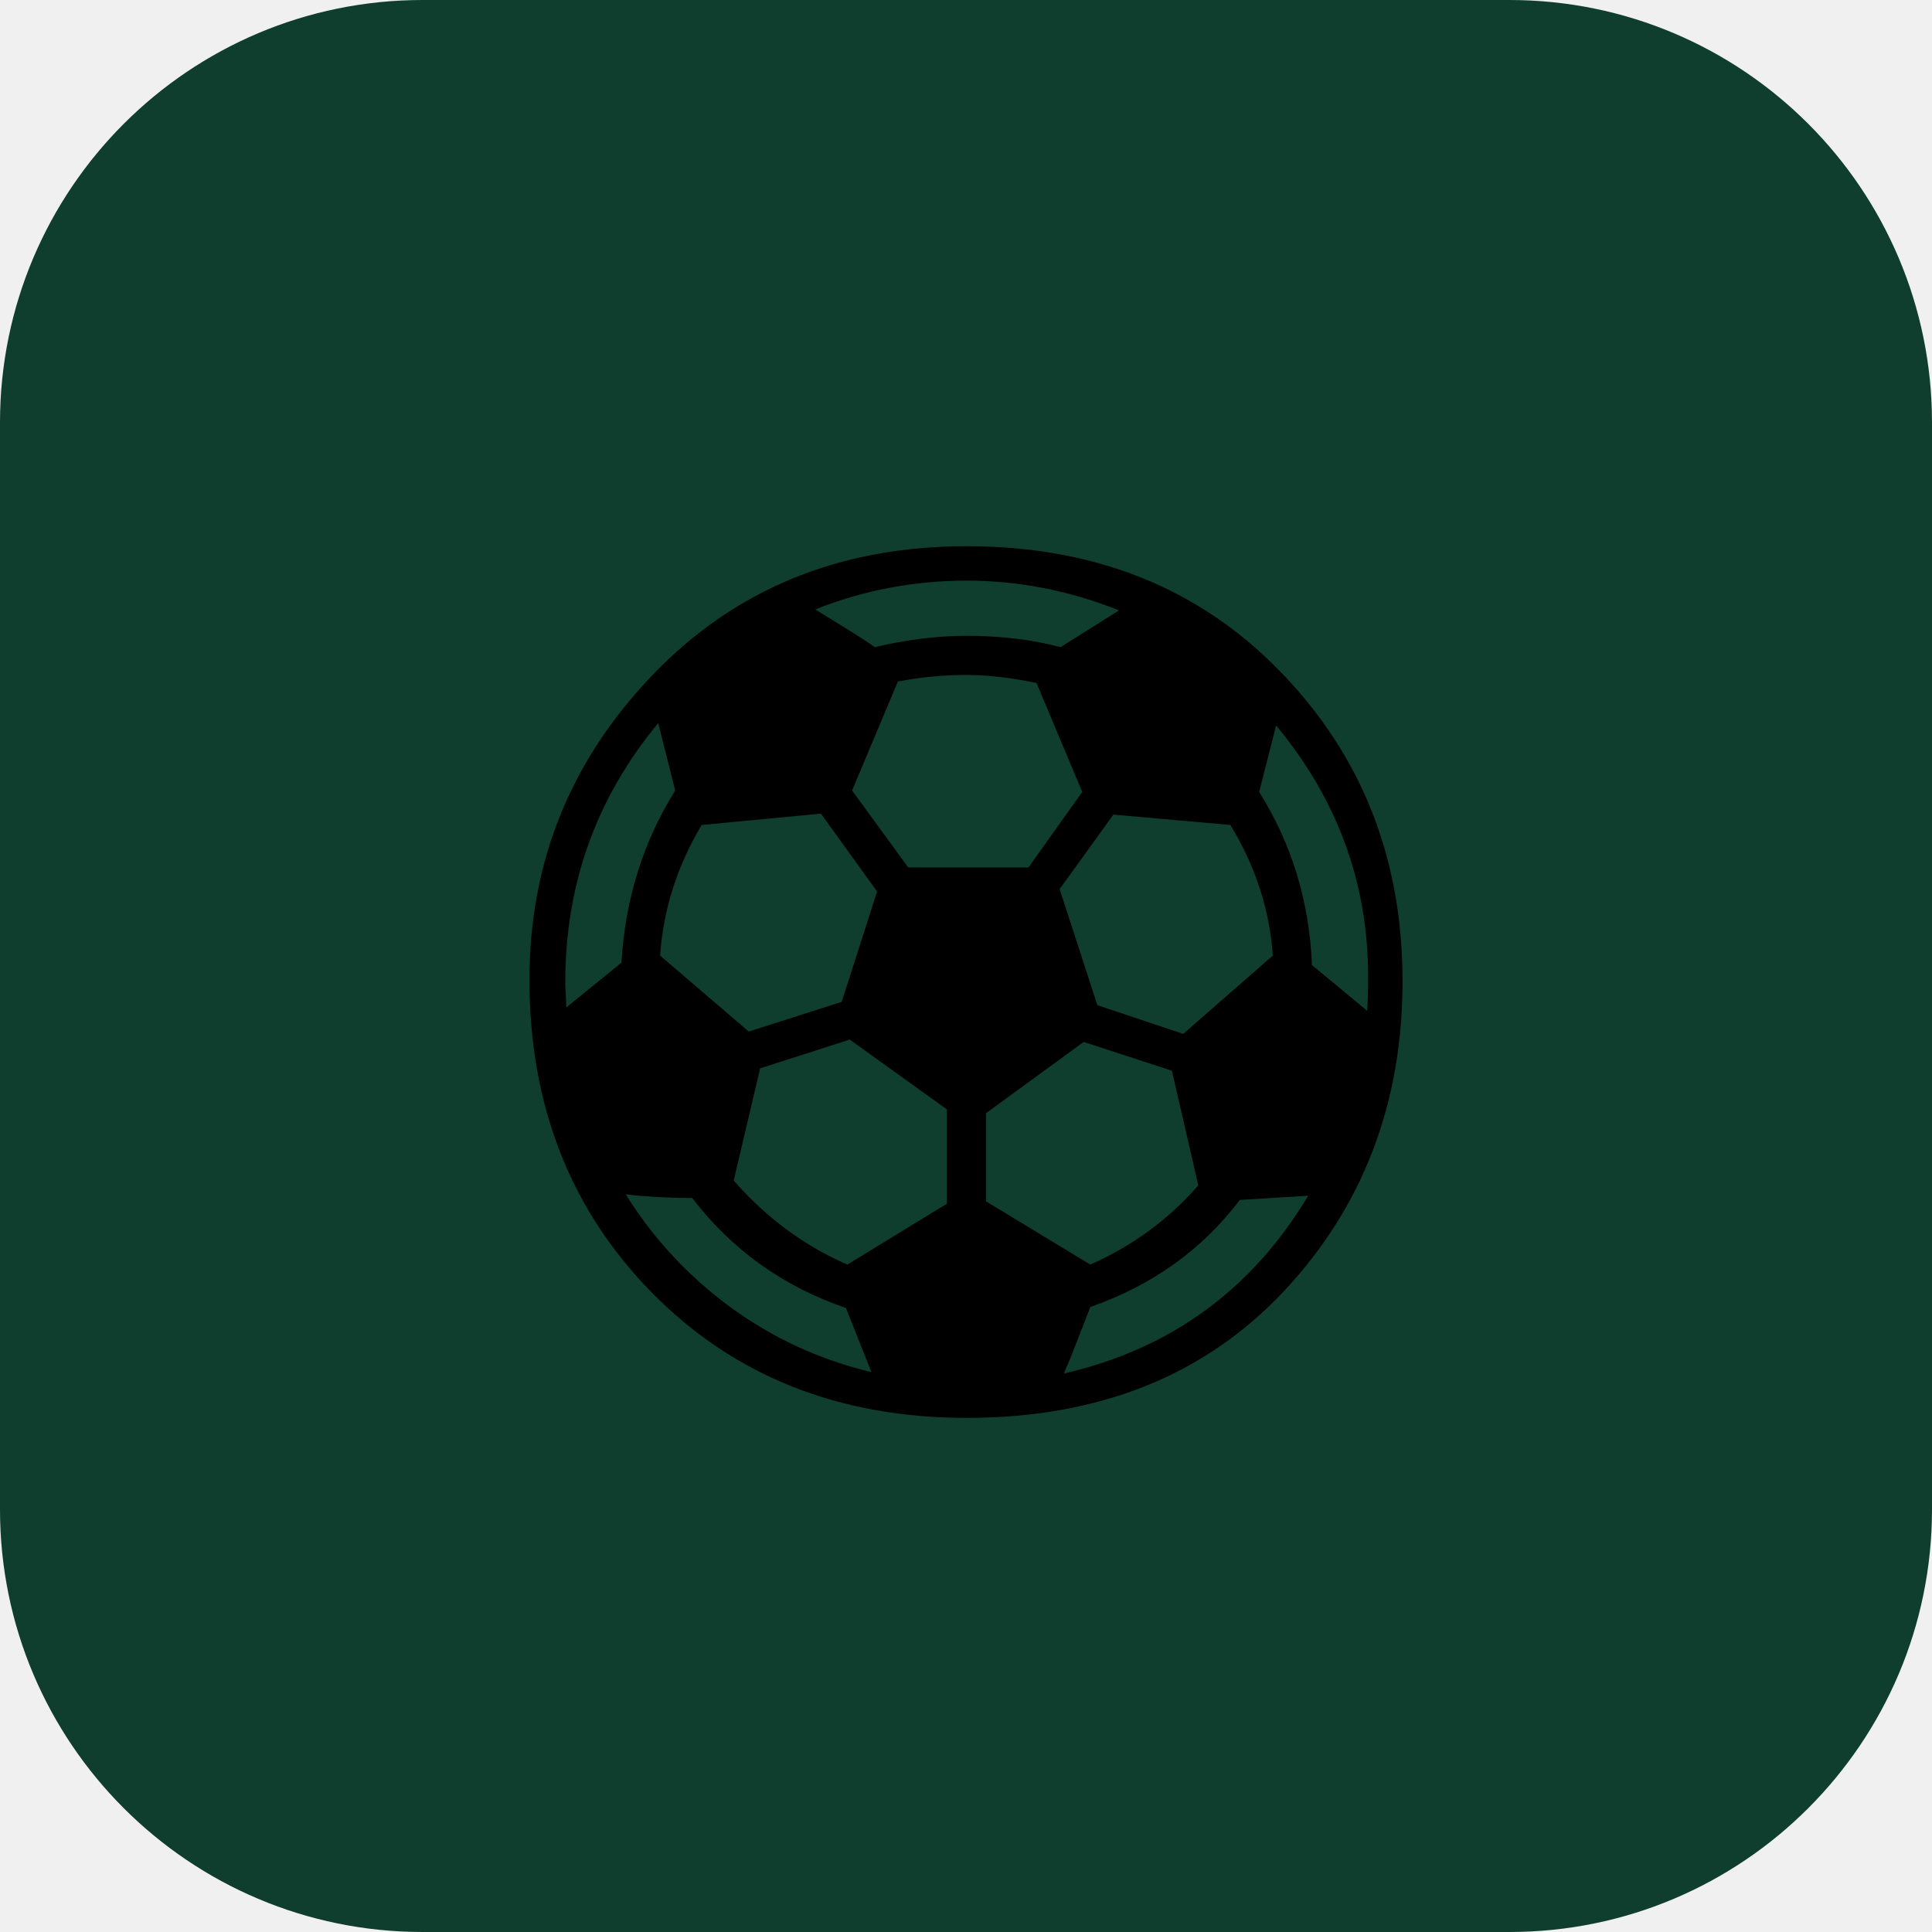
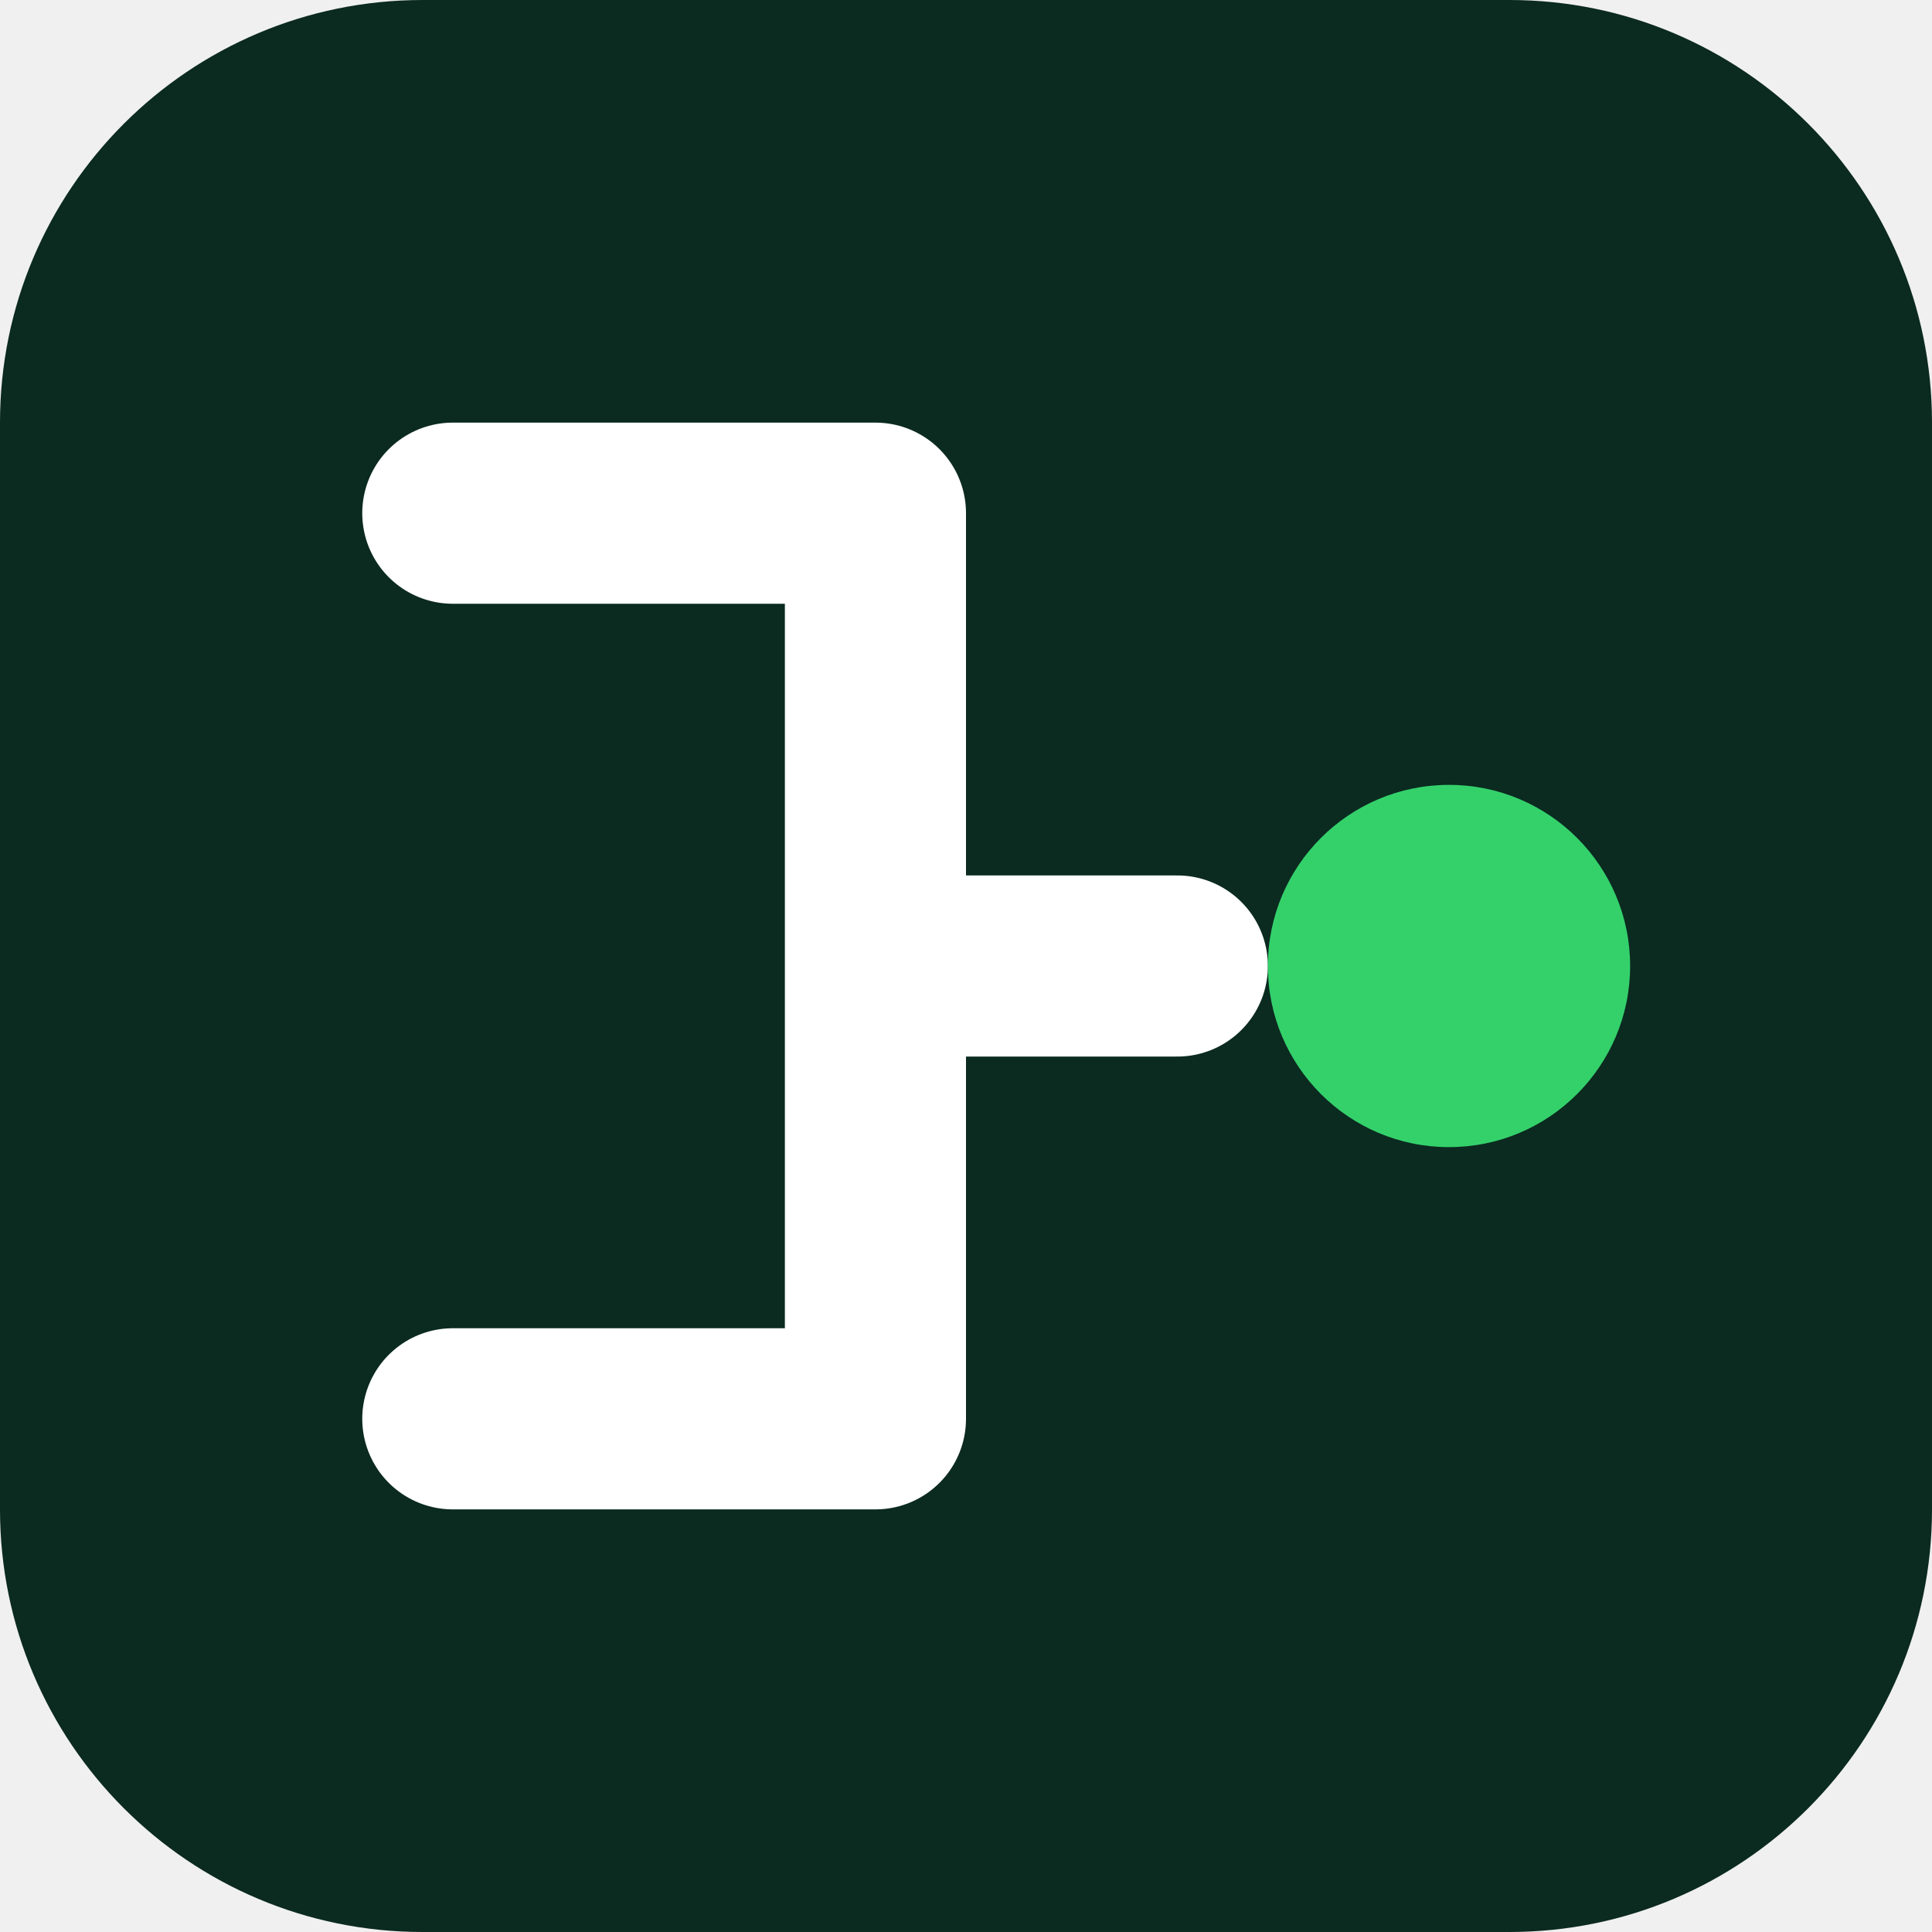
<svg xmlns="http://www.w3.org/2000/svg" viewBox="0 0 64 64">
-   <rect width="64" height="64" rx="14" fill="#0f3d2e" />
-   <text x="32" y="45" font-size="38" text-anchor="middle">⚽</text>
+   <rect width="64" height="64" rx="14" fill="#0b2a20" />
+   <path d="M15 17h14v30H15M29 32h10" fill="none" stroke="#fff" stroke-width="6" stroke-linecap="round" stroke-linejoin="round" />
+   <circle cx="48" cy="32" r="6" fill="#34d16b" />
</svg>
